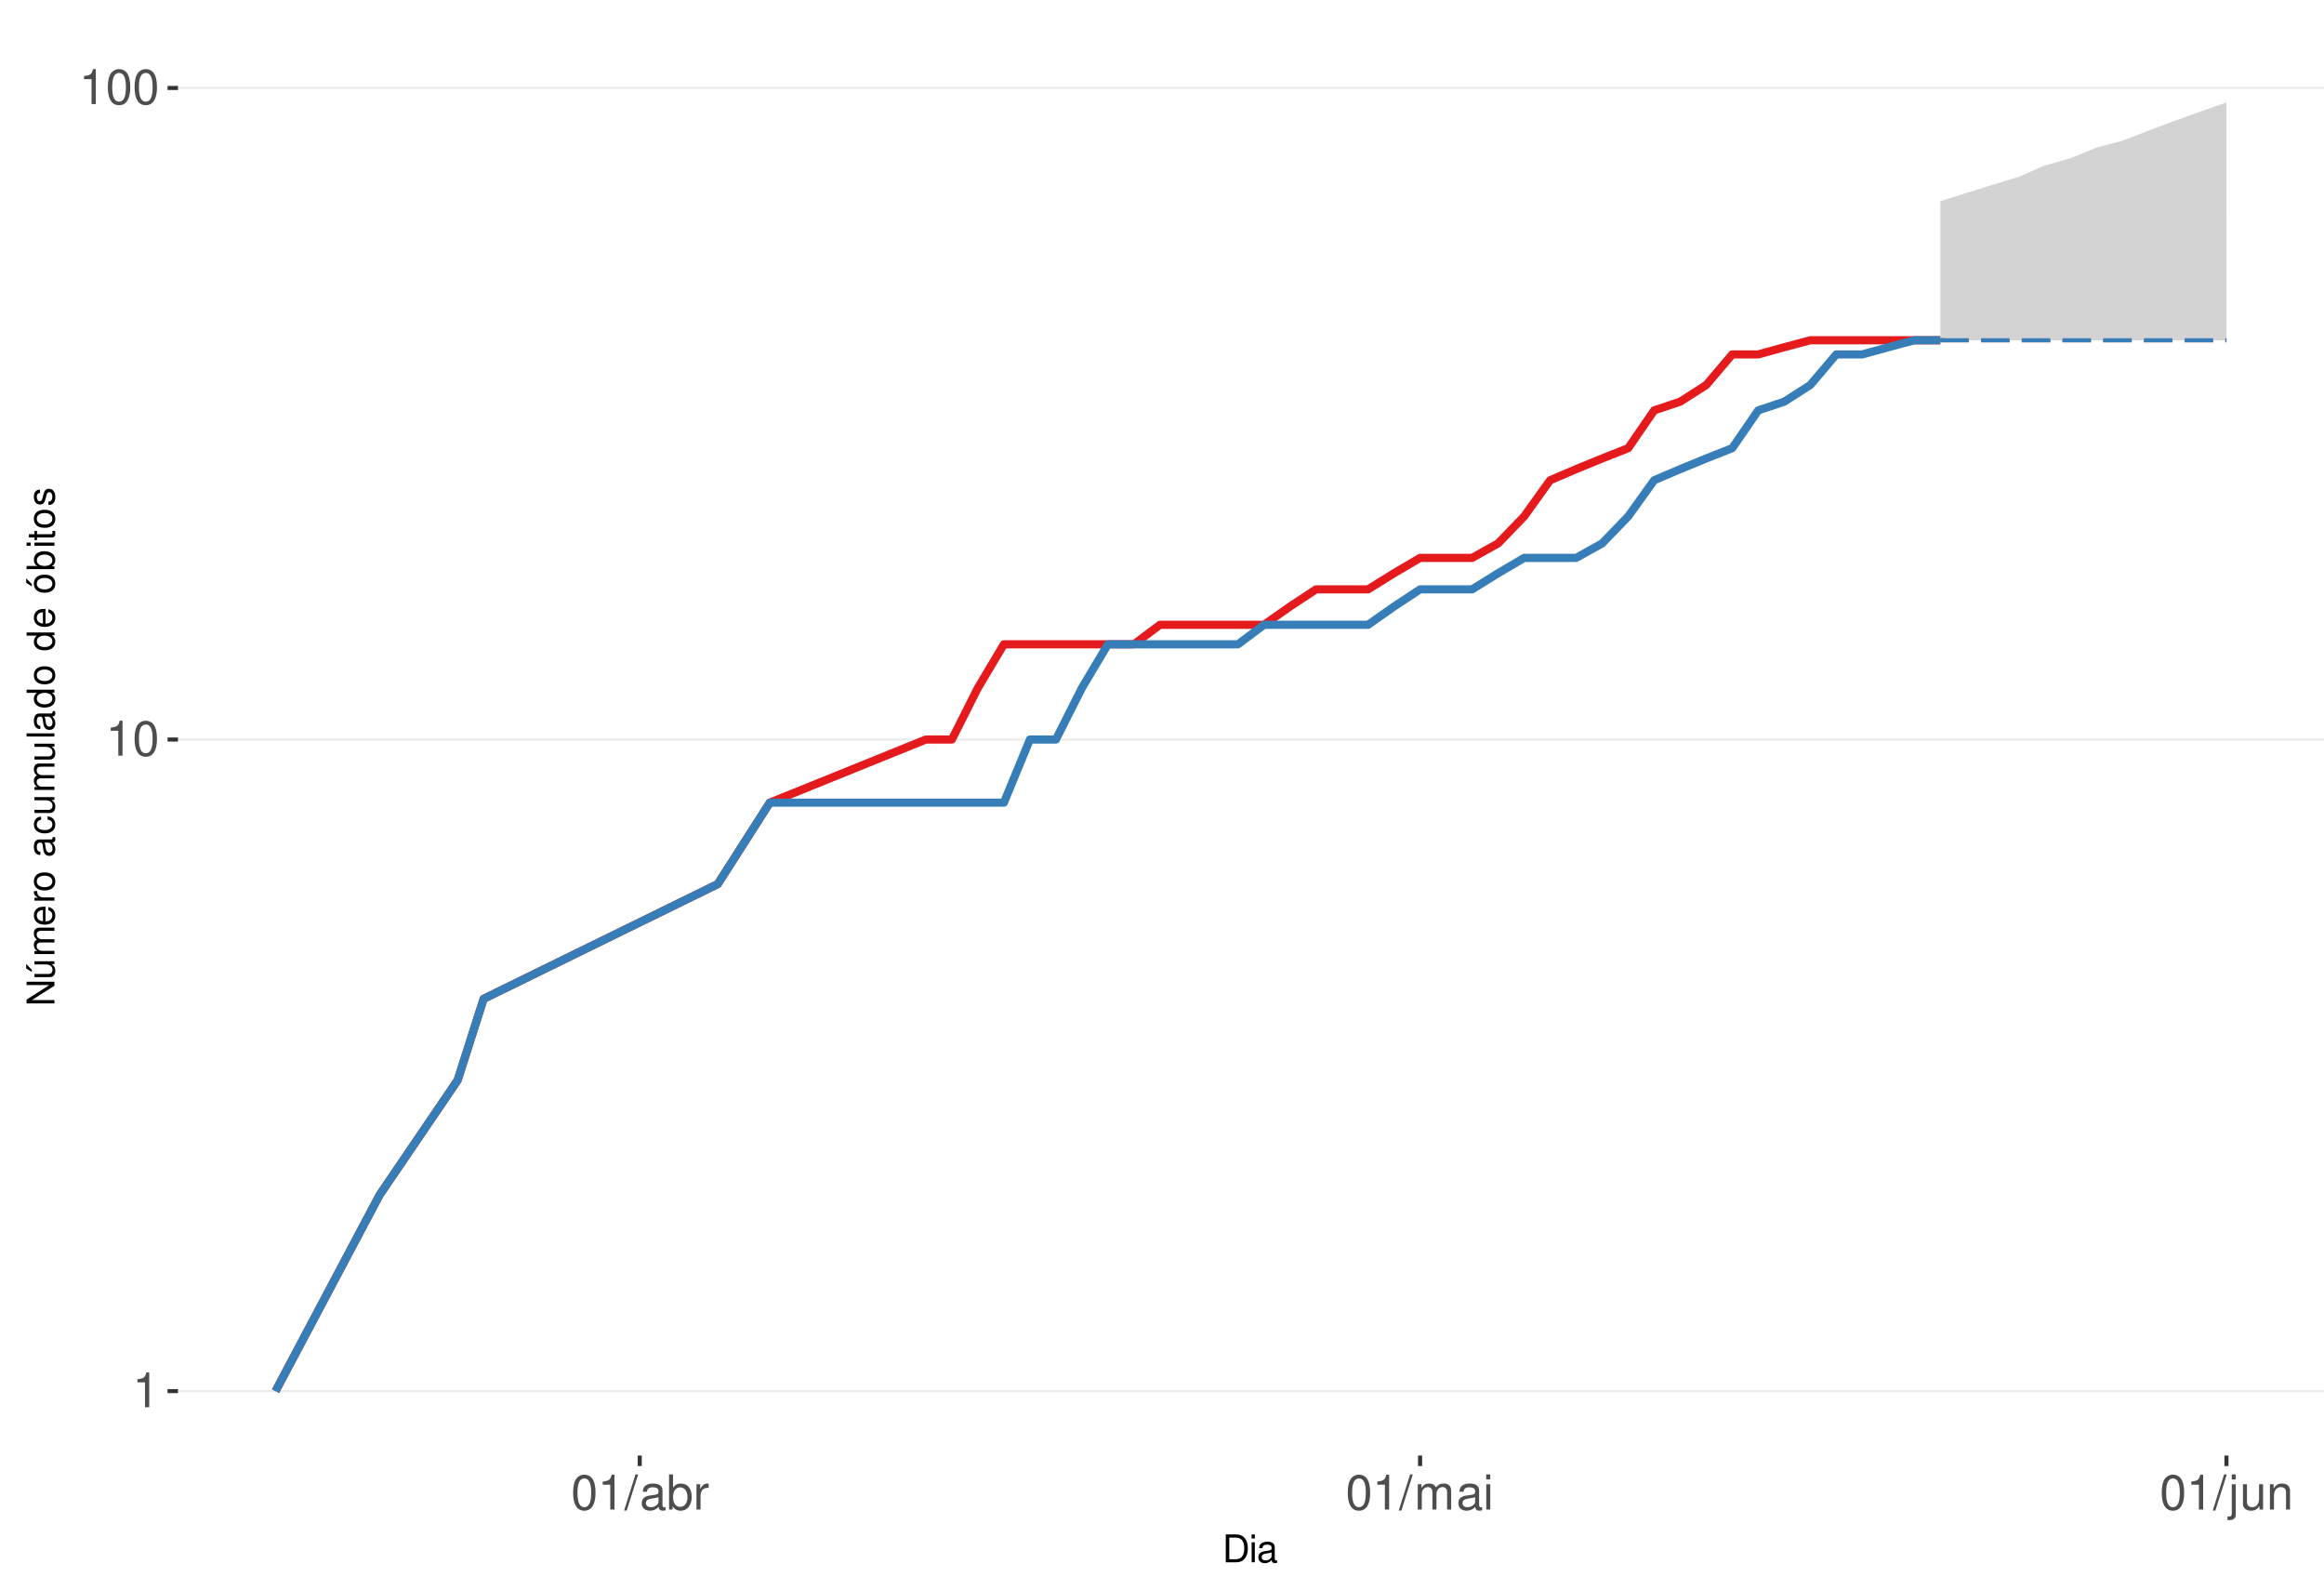
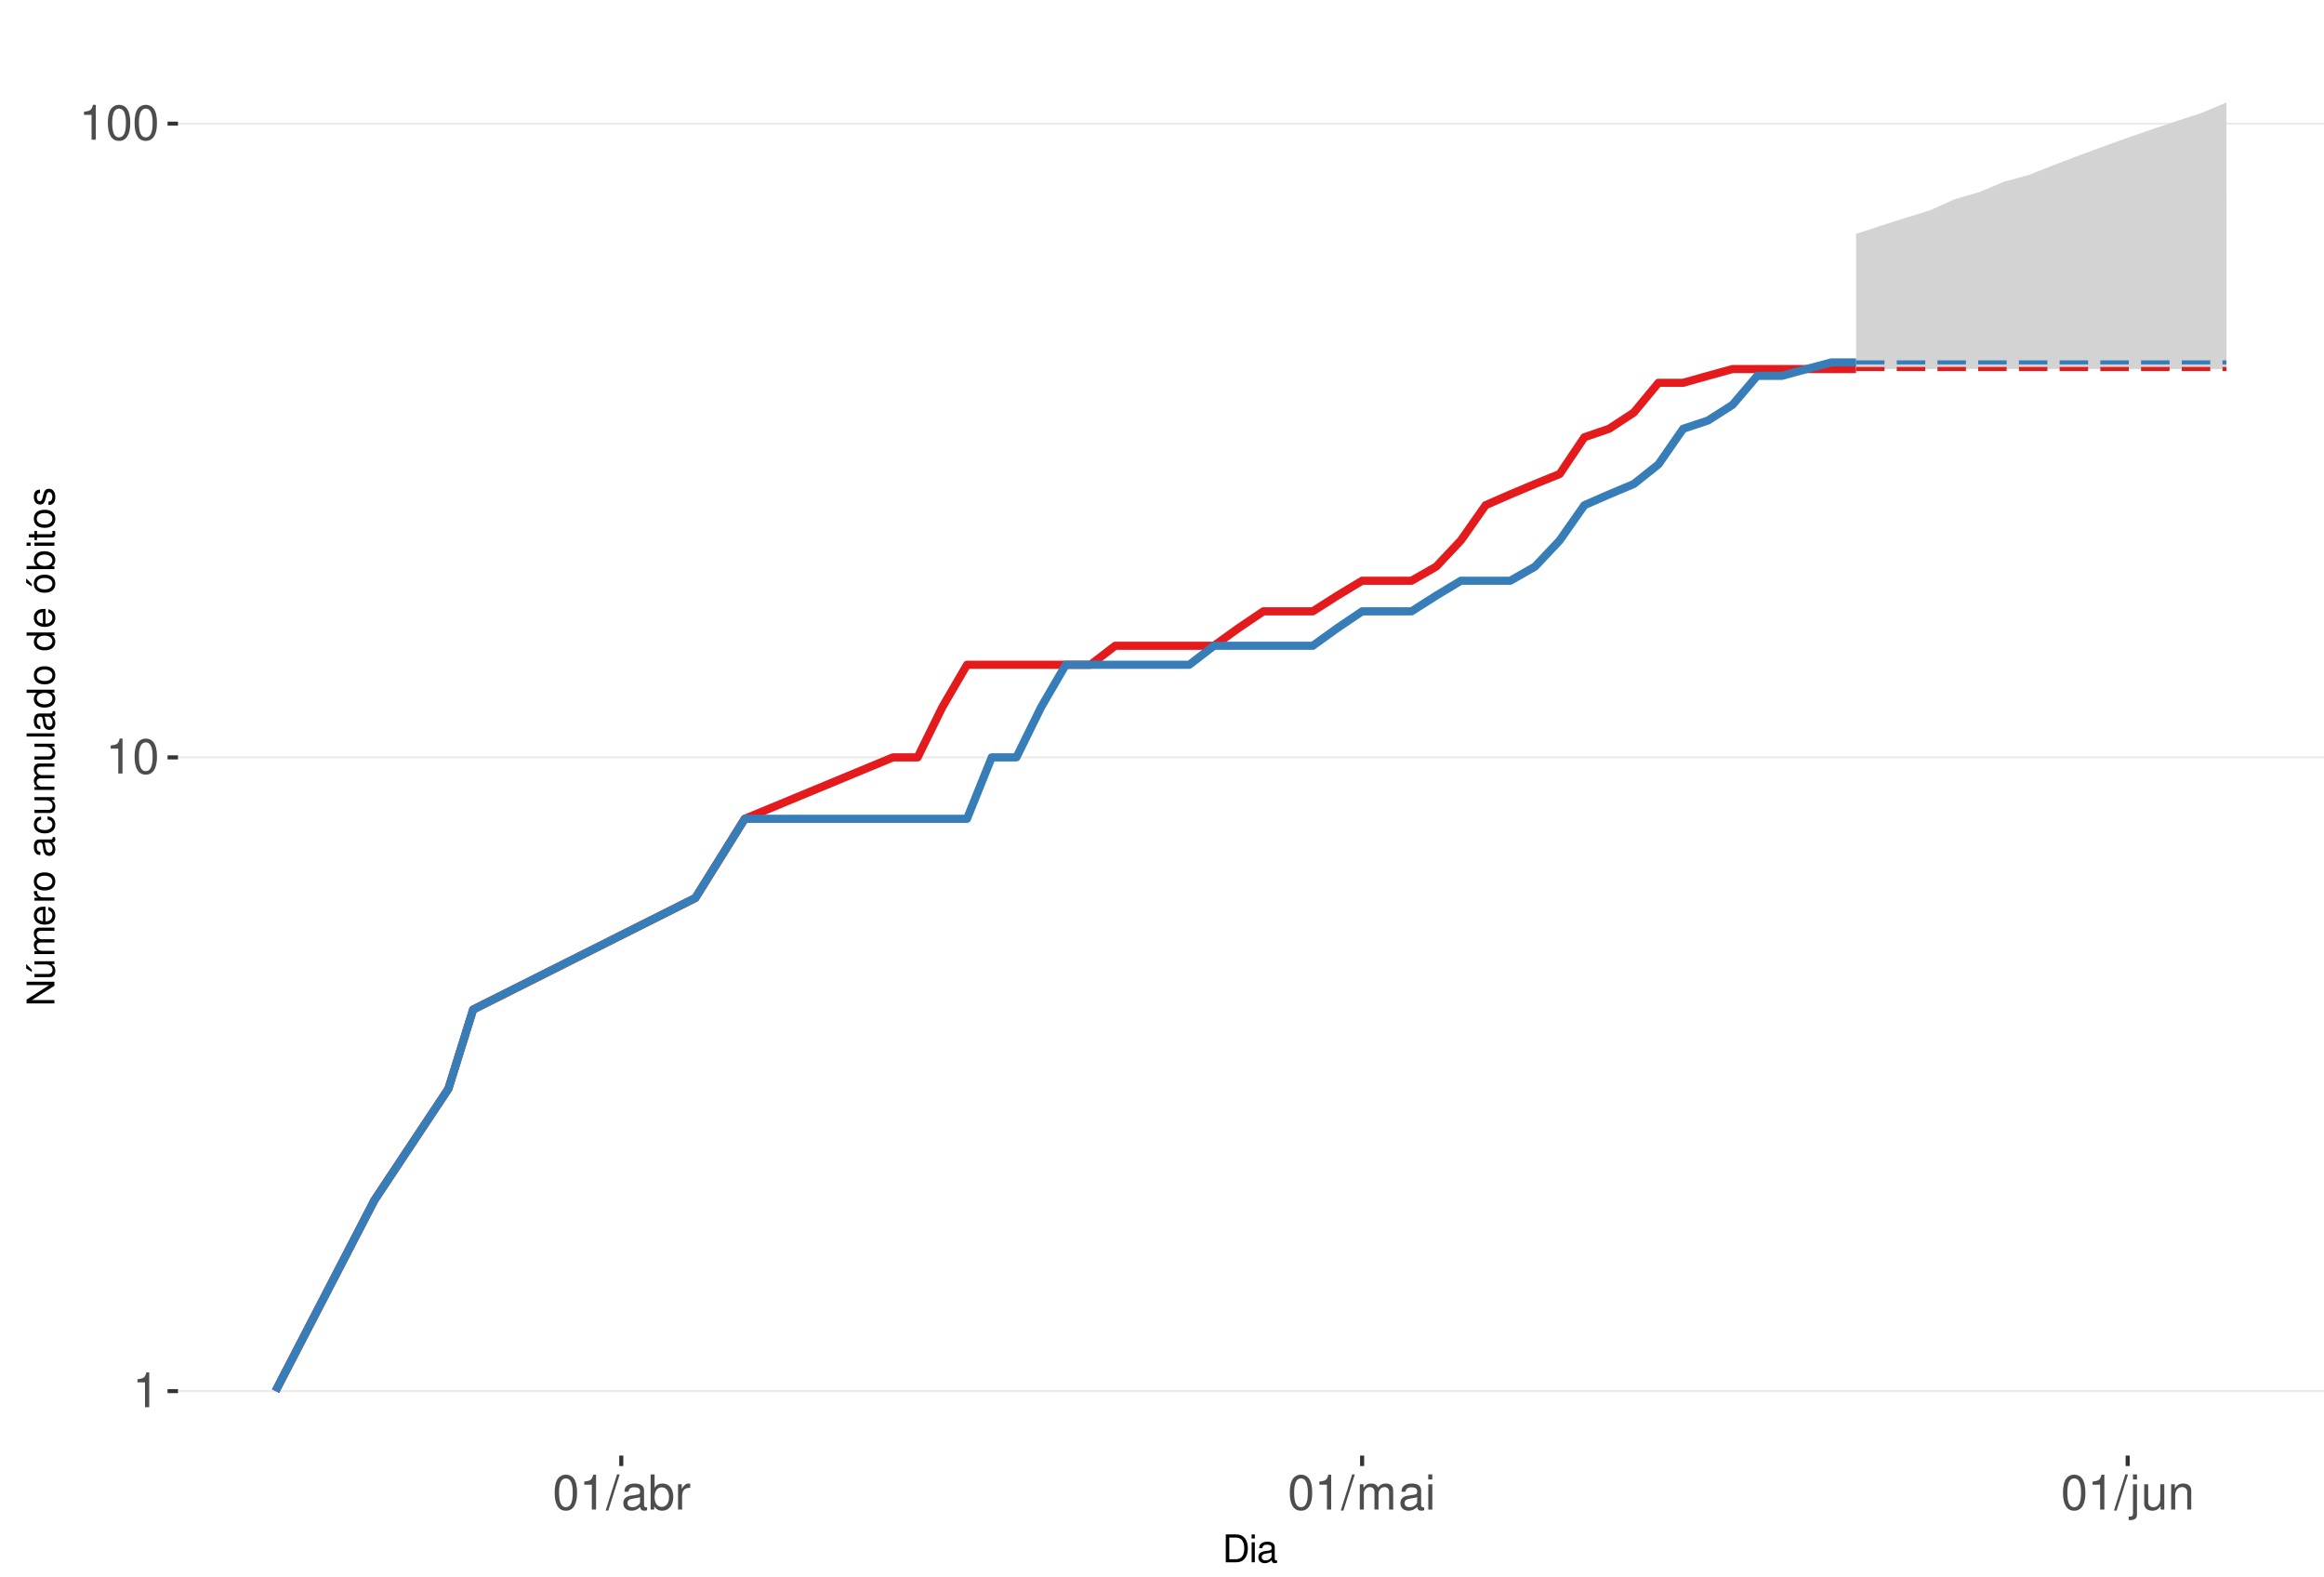
<svg xmlns="http://www.w3.org/2000/svg" xmlns:xlink="http://www.w3.org/1999/xlink" width="609pt" height="413pt" viewBox="0 0 609 413" version="1.1">
  <defs>
    <g>
      <symbol overflow="visible" id="glyph0-0">
        <path style="stroke:none;" d="" />
      </symbol>
      <symbol overflow="visible" id="glyph0-1">
        <path style="stroke:none;" d="M 3.281 -6.516 L 3.281 0 L 4.391 0 L 4.391 -9.156 L 3.656 -9.156 C 3.266 -7.75 3.016 -7.562 1.297 -7.328 L 1.297 -6.516 Z M 3.281 -6.516 " />
      </symbol>
      <symbol overflow="visible" id="glyph0-2">
        <path style="stroke:none;" d="M 3.484 -9.156 C 2.641 -9.156 1.891 -8.766 1.422 -8.156 C 0.828 -7.344 0.547 -6.125 0.547 -4.422 C 0.547 -1.344 1.562 0.297 3.484 0.297 C 5.375 0.297 6.422 -1.344 6.422 -4.359 C 6.422 -6.125 6.141 -7.312 5.547 -8.156 C 5.078 -8.781 4.328 -9.156 3.484 -9.156 Z M 3.484 -8.156 C 4.688 -8.156 5.281 -6.938 5.281 -4.453 C 5.281 -1.844 4.703 -0.625 3.453 -0.625 C 2.281 -0.625 1.688 -1.891 1.688 -4.422 C 1.688 -6.938 2.281 -8.156 3.484 -8.156 Z M 3.484 -8.156 " />
      </symbol>
      <symbol overflow="visible" id="glyph0-3">
        <path style="stroke:none;" d="M 2.891 -9.219 L -0.094 0.25 L 0.594 0.25 L 3.594 -9.219 Z M 2.891 -9.219 " />
      </symbol>
      <symbol overflow="visible" id="glyph0-4">
        <path style="stroke:none;" d="M 6.766 -0.625 C 6.656 -0.594 6.609 -0.594 6.547 -0.594 C 6.172 -0.594 5.969 -0.781 5.969 -1.109 L 5.969 -5.016 C 5.969 -6.188 5.109 -6.828 3.484 -6.828 C 2.5 -6.828 1.734 -6.547 1.281 -6.047 C 0.969 -5.703 0.844 -5.328 0.828 -4.672 L 1.891 -4.672 C 1.969 -5.484 2.453 -5.844 3.438 -5.844 C 4.406 -5.844 4.922 -5.5 4.922 -4.859 L 4.922 -4.578 C 4.906 -4.125 4.688 -3.969 3.828 -3.844 C 2.328 -3.656 2.094 -3.609 1.703 -3.438 C 0.922 -3.109 0.531 -2.531 0.531 -1.672 C 0.531 -0.469 1.359 0.297 2.703 0.297 C 3.547 0.297 4.219 0 4.969 -0.688 C 5.031 0 5.359 0.297 6.047 0.297 C 6.281 0.297 6.422 0.266 6.766 0.172 Z M 4.922 -2.094 C 4.922 -1.734 4.828 -1.516 4.5 -1.234 C 4.078 -0.828 3.562 -0.625 2.938 -0.625 C 2.109 -0.625 1.625 -1.031 1.625 -1.703 C 1.625 -2.391 2.094 -2.75 3.234 -2.906 C 4.359 -3.062 4.562 -3.109 4.922 -3.281 Z M 4.922 -2.094 " />
      </symbol>
      <symbol overflow="visible" id="glyph0-5">
        <path style="stroke:none;" d="M 0.688 -9.219 L 0.688 0 L 1.625 0 L 1.625 -0.844 C 2.141 -0.078 2.812 0.297 3.734 0.297 C 5.484 0.297 6.625 -1.141 6.625 -3.344 C 6.625 -5.5 5.547 -6.828 3.781 -6.828 C 2.875 -6.828 2.234 -6.484 1.734 -5.734 L 1.734 -9.219 Z M 3.578 -5.828 C 4.766 -5.828 5.516 -4.812 5.516 -3.234 C 5.516 -1.719 4.734 -0.703 3.578 -0.703 C 2.453 -0.703 1.734 -1.703 1.734 -3.266 C 1.734 -4.828 2.453 -5.828 3.578 -5.828 Z M 3.578 -5.828 " />
      </symbol>
      <symbol overflow="visible" id="glyph0-6">
        <path style="stroke:none;" d="M 0.875 -6.625 L 0.875 0 L 1.938 0 L 1.938 -3.438 C 1.953 -5.031 2.609 -5.75 4.062 -5.703 L 4.062 -6.781 C 3.891 -6.812 3.781 -6.828 3.656 -6.828 C 2.969 -6.828 2.453 -6.422 1.844 -5.422 L 1.844 -6.625 Z M 0.875 -6.625 " />
      </symbol>
      <symbol overflow="visible" id="glyph0-7">
        <path style="stroke:none;" d="M 0.891 -6.625 L 0.891 0 L 1.953 0 L 1.953 -4.156 C 1.953 -5.125 2.641 -5.891 3.5 -5.891 C 4.297 -5.891 4.734 -5.422 4.734 -4.562 L 4.734 0 L 5.797 0 L 5.797 -4.156 C 5.797 -5.125 6.5 -5.891 7.359 -5.891 C 8.125 -5.891 8.578 -5.406 8.578 -4.562 L 8.578 0 L 9.641 0 L 9.641 -4.969 C 9.641 -6.156 8.953 -6.828 7.719 -6.828 C 6.828 -6.828 6.297 -6.562 5.688 -5.812 C 5.297 -6.516 4.766 -6.828 3.891 -6.828 C 3.016 -6.828 2.422 -6.5 1.859 -5.688 L 1.859 -6.625 Z M 0.891 -6.625 " />
      </symbol>
      <symbol overflow="visible" id="glyph0-8">
        <path style="stroke:none;" d="M 1.891 -6.625 L 0.844 -6.625 L 0.844 0 L 1.891 0 Z M 1.891 -9.219 L 0.828 -9.219 L 0.828 -7.891 L 1.891 -7.891 Z M 1.891 -9.219 " />
      </symbol>
      <symbol overflow="visible" id="glyph0-9">
        <path style="stroke:none;" d="M 0.891 -6.625 L 0.891 0.969 C 0.891 1.625 0.688 1.828 0.031 1.828 C -0.047 1.828 -0.094 1.828 -0.234 1.828 L -0.234 2.719 C -0.094 2.75 -0.031 2.766 0.125 2.766 C 1.312 2.766 1.938 2.297 1.938 1.375 L 1.938 -6.625 Z M 1.938 -9.219 L 0.891 -9.219 L 0.891 -7.891 L 1.938 -7.891 Z M 1.938 -9.219 " />
      </symbol>
      <symbol overflow="visible" id="glyph0-10">
        <path style="stroke:none;" d="M 6.094 0 L 6.094 -6.625 L 5.047 -6.625 L 5.047 -2.875 C 5.047 -1.516 4.344 -0.625 3.234 -0.625 C 2.406 -0.625 1.875 -1.141 1.875 -1.938 L 1.875 -6.625 L 0.828 -6.625 L 0.828 -1.516 C 0.828 -0.422 1.641 0.297 2.938 0.297 C 3.906 0.297 4.531 -0.047 5.156 -0.922 L 5.156 0 Z M 6.094 0 " />
      </symbol>
      <symbol overflow="visible" id="glyph0-11">
        <path style="stroke:none;" d="M 0.891 -6.625 L 0.891 0 L 1.953 0 L 1.953 -3.656 C 1.953 -5.016 2.656 -5.891 3.75 -5.891 C 4.578 -5.891 5.109 -5.391 5.109 -4.594 L 5.109 0 L 6.156 0 L 6.156 -5.016 C 6.156 -6.109 5.344 -6.828 4.062 -6.828 C 3.078 -6.828 2.438 -6.438 1.859 -5.516 L 1.859 -6.625 Z M 0.891 -6.625 " />
      </symbol>
      <symbol overflow="visible" id="glyph1-0">
        <path style="stroke:none;" d="" />
      </symbol>
      <symbol overflow="visible" id="glyph1-1">
        <path style="stroke:none;" d="M 0.891 0 L 3.703 0 C 5.547 0 6.672 -1.375 6.672 -3.656 C 6.672 -5.906 5.547 -7.297 3.703 -7.297 L 0.891 -7.297 Z M 1.812 -0.812 L 1.812 -6.469 L 3.547 -6.469 C 4.984 -6.469 5.734 -5.5 5.734 -3.641 C 5.734 -1.797 4.984 -0.812 3.547 -0.812 Z M 1.812 -0.812 " />
      </symbol>
      <symbol overflow="visible" id="glyph1-2">
        <path style="stroke:none;" d="M 1.5 -5.234 L 0.672 -5.234 L 0.672 0 L 1.5 0 Z M 1.5 -7.297 L 0.656 -7.297 L 0.656 -6.234 L 1.5 -6.234 Z M 1.5 -7.297 " />
      </symbol>
      <symbol overflow="visible" id="glyph1-3">
        <path style="stroke:none;" d="M 5.344 -0.484 C 5.266 -0.469 5.219 -0.469 5.172 -0.469 C 4.875 -0.469 4.719 -0.625 4.719 -0.875 L 4.719 -3.953 C 4.719 -4.891 4.047 -5.391 2.75 -5.391 C 1.984 -5.391 1.375 -5.172 1.016 -4.781 C 0.766 -4.516 0.672 -4.203 0.656 -3.688 L 1.484 -3.688 C 1.562 -4.328 1.938 -4.625 2.719 -4.625 C 3.484 -4.625 3.891 -4.344 3.891 -3.844 L 3.891 -3.625 C 3.875 -3.266 3.703 -3.125 3.016 -3.047 C 1.844 -2.891 1.656 -2.844 1.344 -2.719 C 0.734 -2.453 0.422 -2 0.422 -1.312 C 0.422 -0.375 1.078 0.234 2.141 0.234 C 2.797 0.234 3.328 0 3.922 -0.547 C 3.984 0 4.234 0.234 4.781 0.234 C 4.953 0.234 5.062 0.203 5.344 0.141 Z M 3.891 -1.656 C 3.891 -1.375 3.812 -1.203 3.562 -0.969 C 3.219 -0.656 2.812 -0.5 2.312 -0.5 C 1.672 -0.5 1.297 -0.812 1.297 -1.344 C 1.297 -1.891 1.656 -2.172 2.547 -2.297 C 3.438 -2.422 3.609 -2.453 3.891 -2.594 Z M 3.891 -1.656 " />
      </symbol>
      <symbol overflow="visible" id="glyph2-0">
        <path style="stroke:none;" d="" />
      </symbol>
      <symbol overflow="visible" id="glyph2-1">
        <path style="stroke:none;" d="M -7.297 -6.453 L -7.297 -5.578 L -1.328 -5.578 L -7.297 -1.766 L -7.297 -0.766 L 0 -0.766 L 0 -1.641 L -5.906 -1.641 L 0 -5.406 L 0 -6.453 Z M -7.297 -6.453 " />
      </symbol>
      <symbol overflow="visible" id="glyph2-2">
        <path style="stroke:none;" d="M 0 -4.812 L -5.234 -4.812 L -5.234 -3.984 L -2.266 -3.984 C -1.203 -3.984 -0.5 -3.438 -0.5 -2.562 C -0.5 -1.906 -0.906 -1.484 -1.531 -1.484 L -5.234 -1.484 L -5.234 -0.656 L -1.203 -0.656 C -0.328 -0.656 0.234 -1.297 0.234 -2.312 C 0.234 -3.094 -0.047 -3.578 -0.734 -4.062 L 0 -4.062 Z M -7.406 -2.953 L -5.922 -2 L -5.922 -2.594 L -7.406 -4.094 Z M -7.406 -2.953 " />
      </symbol>
      <symbol overflow="visible" id="glyph2-3">
        <path style="stroke:none;" d="M -5.234 -0.703 L 0 -0.703 L 0 -1.547 L -3.297 -1.547 C -4.047 -1.547 -4.656 -2.094 -4.656 -2.766 C -4.656 -3.391 -4.281 -3.734 -3.609 -3.734 L 0 -3.734 L 0 -4.578 L -3.297 -4.578 C -4.047 -4.578 -4.656 -5.125 -4.656 -5.812 C -4.656 -6.422 -4.266 -6.781 -3.609 -6.781 L 0 -6.781 L 0 -7.625 L -3.938 -7.625 C -4.875 -7.625 -5.391 -7.078 -5.391 -6.094 C -5.391 -5.406 -5.188 -4.984 -4.594 -4.484 C -5.156 -4.188 -5.391 -3.766 -5.391 -3.078 C -5.391 -2.375 -5.125 -1.906 -4.5 -1.469 L -5.234 -1.469 Z M -5.234 -0.703 " />
      </symbol>
      <symbol overflow="visible" id="glyph2-4">
        <path style="stroke:none;" d="M -2.344 -5.125 C -3.141 -5.125 -3.625 -5.062 -4.016 -4.922 C -4.875 -4.578 -5.391 -3.781 -5.391 -2.797 C -5.391 -1.344 -4.281 -0.406 -2.547 -0.406 C -0.812 -0.406 0.234 -1.297 0.234 -2.781 C 0.234 -3.984 -0.453 -4.812 -1.594 -5.016 L -1.594 -4.188 C -0.906 -3.953 -0.547 -3.484 -0.547 -2.812 C -0.547 -2.281 -0.781 -1.828 -1.219 -1.547 C -1.516 -1.344 -1.812 -1.281 -2.344 -1.266 Z M -3.016 -1.297 C -3.984 -1.359 -4.625 -1.953 -4.625 -2.797 C -4.625 -3.641 -3.953 -4.234 -3.016 -4.234 Z M -3.016 -1.297 " />
      </symbol>
      <symbol overflow="visible" id="glyph2-5">
        <path style="stroke:none;" d="M -5.234 -0.688 L 0 -0.688 L 0 -1.531 L -2.719 -1.531 C -3.984 -1.547 -4.547 -2.062 -4.516 -3.203 L -5.359 -3.203 C -5.375 -3.062 -5.391 -2.984 -5.391 -2.891 C -5.391 -2.344 -5.062 -1.938 -4.297 -1.453 L -5.234 -1.453 Z M -5.234 -0.688 " />
      </symbol>
      <symbol overflow="visible" id="glyph2-6">
        <path style="stroke:none;" d="M -5.391 -2.719 C -5.391 -1.234 -4.344 -0.359 -2.578 -0.359 C -0.812 -0.359 0.234 -1.234 0.234 -2.734 C 0.234 -4.203 -0.812 -5.094 -2.547 -5.094 C -4.359 -5.094 -5.391 -4.234 -5.391 -2.719 Z M -4.625 -2.734 C -4.625 -3.672 -3.844 -4.234 -2.547 -4.234 C -1.312 -4.234 -0.547 -3.656 -0.547 -2.734 C -0.547 -1.797 -1.312 -1.234 -2.578 -1.234 C -3.844 -1.234 -4.625 -1.797 -4.625 -2.734 Z M -4.625 -2.734 " />
      </symbol>
      <symbol overflow="visible" id="glyph2-7">
        <path style="stroke:none;" d="" />
      </symbol>
      <symbol overflow="visible" id="glyph2-8">
        <path style="stroke:none;" d="M -0.484 -5.344 C -0.469 -5.266 -0.469 -5.219 -0.469 -5.172 C -0.469 -4.875 -0.625 -4.719 -0.875 -4.719 L -3.953 -4.719 C -4.891 -4.719 -5.391 -4.047 -5.391 -2.75 C -5.391 -1.984 -5.172 -1.375 -4.781 -1.016 C -4.516 -0.766 -4.203 -0.672 -3.688 -0.656 L -3.688 -1.484 C -4.328 -1.562 -4.625 -1.938 -4.625 -2.719 C -4.625 -3.484 -4.344 -3.891 -3.844 -3.891 L -3.625 -3.891 C -3.266 -3.875 -3.125 -3.703 -3.047 -3.016 C -2.891 -1.844 -2.844 -1.656 -2.719 -1.344 C -2.453 -0.734 -2 -0.422 -1.312 -0.422 C -0.375 -0.422 0.234 -1.078 0.234 -2.141 C 0.234 -2.797 0 -3.328 -0.547 -3.922 C 0 -3.984 0.234 -4.234 0.234 -4.781 C 0.234 -4.953 0.203 -5.062 0.141 -5.344 Z M -1.656 -3.891 C -1.375 -3.891 -1.203 -3.812 -0.969 -3.562 C -0.656 -3.219 -0.5 -2.812 -0.5 -2.312 C -0.5 -1.672 -0.812 -1.297 -1.344 -1.297 C -1.891 -1.297 -2.172 -1.656 -2.297 -2.547 C -2.422 -3.438 -2.453 -3.609 -2.594 -3.891 Z M -1.656 -3.891 " />
      </symbol>
      <symbol overflow="visible" id="glyph2-9">
        <path style="stroke:none;" d="M -3.484 -4.703 C -3.984 -4.672 -4.312 -4.562 -4.609 -4.359 C -5.094 -4 -5.391 -3.375 -5.391 -2.641 C -5.391 -1.219 -4.266 -0.312 -2.531 -0.312 C -0.844 -0.312 0.234 -1.203 0.234 -2.625 C 0.234 -3.875 -0.516 -4.672 -1.797 -4.766 L -1.797 -3.938 C -0.953 -3.797 -0.547 -3.359 -0.547 -2.656 C -0.547 -1.734 -1.297 -1.188 -2.531 -1.188 C -3.844 -1.188 -4.625 -1.719 -4.625 -2.625 C -4.625 -3.328 -4.203 -3.766 -3.484 -3.875 Z M -3.484 -4.703 " />
      </symbol>
      <symbol overflow="visible" id="glyph2-10">
        <path style="stroke:none;" d="M 0 -4.812 L -5.234 -4.812 L -5.234 -3.984 L -2.266 -3.984 C -1.203 -3.984 -0.5 -3.438 -0.5 -2.562 C -0.5 -1.906 -0.906 -1.484 -1.531 -1.484 L -5.234 -1.484 L -5.234 -0.656 L -1.203 -0.656 C -0.328 -0.656 0.234 -1.297 0.234 -2.312 C 0.234 -3.094 -0.047 -3.578 -0.734 -4.062 L 0 -4.062 Z M 0 -4.812 " />
      </symbol>
      <symbol overflow="visible" id="glyph2-11">
        <path style="stroke:none;" d="M -7.297 -1.516 L -7.297 -0.688 L 0 -0.688 L 0 -1.516 Z M -7.297 -1.516 " />
      </symbol>
      <symbol overflow="visible" id="glyph2-12">
        <path style="stroke:none;" d="M -7.297 -4.953 L -7.297 -4.125 L -4.578 -4.125 C -5.109 -3.766 -5.391 -3.203 -5.391 -2.516 C -5.391 -1.156 -4.297 -0.266 -2.625 -0.266 C -0.859 -0.266 0.234 -1.125 0.234 -2.547 C 0.234 -3.266 -0.047 -3.766 -0.688 -4.203 L 0 -4.203 L 0 -4.953 Z M -4.609 -2.656 C -4.609 -3.547 -3.812 -4.125 -2.562 -4.125 C -1.344 -4.125 -0.547 -3.547 -0.547 -2.656 C -0.547 -1.734 -1.359 -1.125 -2.578 -1.125 C -3.797 -1.125 -4.609 -1.734 -4.609 -2.656 Z M -4.609 -2.656 " />
      </symbol>
      <symbol overflow="visible" id="glyph2-13">
        <path style="stroke:none;" d="M -5.391 -2.719 C -5.391 -1.234 -4.344 -0.359 -2.578 -0.359 C -0.812 -0.359 0.234 -1.234 0.234 -2.734 C 0.234 -4.203 -0.812 -5.094 -2.547 -5.094 C -4.359 -5.094 -5.391 -4.234 -5.391 -2.719 Z M -4.625 -2.734 C -4.625 -3.672 -3.844 -4.234 -2.547 -4.234 C -1.312 -4.234 -0.547 -3.656 -0.547 -2.734 C -0.547 -1.797 -1.312 -1.234 -2.578 -1.234 C -3.844 -1.234 -4.625 -1.797 -4.625 -2.734 Z M -7.406 -2.984 L -5.922 -2.016 L -5.922 -2.625 L -7.406 -4.109 Z M -7.406 -2.984 " />
      </symbol>
      <symbol overflow="visible" id="glyph2-14">
        <path style="stroke:none;" d="M -7.297 -0.547 L 0 -0.547 L 0 -1.297 L -0.672 -1.297 C -0.062 -1.688 0.234 -2.219 0.234 -2.953 C 0.234 -4.328 -0.906 -5.234 -2.641 -5.234 C -4.344 -5.234 -5.391 -4.375 -5.391 -2.984 C -5.391 -2.266 -5.125 -1.766 -4.531 -1.375 L -7.297 -1.375 Z M -4.609 -2.828 C -4.609 -3.766 -3.797 -4.359 -2.547 -4.359 C -1.359 -4.359 -0.547 -3.734 -0.547 -2.828 C -0.547 -1.938 -1.344 -1.375 -2.578 -1.375 C -3.812 -1.375 -4.609 -1.938 -4.609 -2.828 Z M -4.609 -2.828 " />
      </symbol>
      <symbol overflow="visible" id="glyph2-15">
        <path style="stroke:none;" d="M -5.234 -1.5 L -5.234 -0.672 L 0 -0.672 L 0 -1.5 Z M -7.297 -1.5 L -7.297 -0.656 L -6.234 -0.656 L -6.234 -1.5 Z M -7.297 -1.5 " />
      </symbol>
      <symbol overflow="visible" id="glyph2-16">
        <path style="stroke:none;" d="M -5.234 -2.547 L -5.234 -1.688 L -6.688 -1.688 L -6.688 -0.844 L -5.234 -0.844 L -5.234 -0.141 L -4.562 -0.141 L -4.562 -0.844 L -0.594 -0.844 C -0.062 -0.844 0.234 -1.203 0.234 -1.859 C 0.234 -2.078 0.203 -2.266 0.156 -2.547 L -0.547 -2.547 C -0.516 -2.422 -0.5 -2.312 -0.5 -2.141 C -0.5 -1.781 -0.594 -1.688 -0.969 -1.688 L -4.562 -1.688 L -4.562 -2.547 Z M -5.234 -2.547 " />
      </symbol>
      <symbol overflow="visible" id="glyph2-17">
        <path style="stroke:none;" d="M -3.781 -4.375 C -4.812 -4.375 -5.391 -3.688 -5.391 -2.484 C -5.391 -1.266 -4.766 -0.469 -3.797 -0.469 C -2.969 -0.469 -2.578 -0.891 -2.281 -2.125 L -2.094 -2.906 C -1.953 -3.484 -1.734 -3.719 -1.375 -3.719 C -0.875 -3.719 -0.547 -3.234 -0.547 -2.5 C -0.547 -2.047 -0.672 -1.672 -0.891 -1.453 C -1.047 -1.328 -1.188 -1.266 -1.562 -1.219 L -1.562 -0.344 C -0.344 -0.375 0.234 -1.062 0.234 -2.438 C 0.234 -3.75 -0.422 -4.594 -1.438 -4.594 C -2.203 -4.594 -2.641 -4.156 -2.891 -3.109 L -3.078 -2.312 C -3.234 -1.625 -3.453 -1.344 -3.828 -1.344 C -4.312 -1.344 -4.625 -1.766 -4.625 -2.453 C -4.625 -3.125 -4.328 -3.484 -3.781 -3.5 Z M -3.781 -4.375 " />
      </symbol>
    </g>
    <clipPath id="clip1">
      <path d="M 46.645 9.961 L 609 9.961 L 609 381.328 L 46.645 381.328 Z M 46.645 9.961 " />
    </clipPath>
    <clipPath id="clip2">
      <path d="M 46.645 364 L 609 364 L 609 365 L 46.645 365 Z M 46.645 364 " />
    </clipPath>
    <clipPath id="clip3">
-       <path d="M 46.645 193 L 609 193 L 609 195 L 46.645 195 Z M 46.645 193 " />
+       <path d="M 46.645 198 L 609 198 L 609 199 L 46.645 199 Z M 46.645 198 " />
    </clipPath>
    <clipPath id="clip4">
-       <path d="M 46.645 22 L 609 22 L 609 24 L 46.645 24 Z M 46.645 22 " />
+       <path d="M 46.645 32 L 609 32 L 609 33 L 46.645 33 Z M 46.645 32 " />
    </clipPath>
  </defs>
  <g id="surface245">
    <rect x="0" y="0" width="609" height="413" style="fill:rgb(100%,100%,100%);fill-opacity:1;stroke:none;" />
    <rect x="0" y="0" width="609" height="413" style="fill:rgb(100%,100%,100%);fill-opacity:1;stroke:none;" />
    <path style="fill:none;stroke-width:1.067;stroke-linecap:round;stroke-linejoin:round;stroke:rgb(100%,100%,100%);stroke-opacity:1;stroke-miterlimit:10;" d="M 0 413 L 609 413 L 609 0 L 0 0 Z M 0 413 " />
    <g clip-path="url(#clip1)" clip-rule="nonzero">
      <path style=" stroke:none;fill-rule:nonzero;fill:rgb(100%,100%,100%);fill-opacity:1;" d="M 46.645 381.328 L 609 381.328 L 609 9.961 L 46.645 9.961 Z M 46.645 381.328 " />
    </g>
    <g clip-path="url(#clip2)" clip-rule="nonzero">
      <path style="fill:none;stroke-width:0.533;stroke-linecap:butt;stroke-linejoin:round;stroke:rgb(92.157%,92.157%,92.157%);stroke-opacity:1;stroke-miterlimit:10;" d="M 46.645 364.449 L 609 364.449 " />
    </g>
    <g clip-path="url(#clip3)" clip-rule="nonzero">
-       <path style="fill:none;stroke-width:0.533;stroke-linecap:butt;stroke-linejoin:round;stroke:rgb(92.157%,92.157%,92.157%);stroke-opacity:1;stroke-miterlimit:10;" d="M 46.645 193.746 L 609 193.746 " />
+       <path style="fill:none;stroke-width:0.533;stroke-linecap:butt;stroke-linejoin:round;stroke:rgb(92.157%,92.157%,92.157%);stroke-opacity:1;stroke-miterlimit:10;" d="M 46.645 198.422 L 609 198.422 " />
    </g>
    <g clip-path="url(#clip4)" clip-rule="nonzero">
-       <path style="fill:none;stroke-width:0.533;stroke-linecap:butt;stroke-linejoin:round;stroke:rgb(92.157%,92.157%,92.157%);stroke-opacity:1;stroke-miterlimit:10;" d="M 46.645 23.039 L 609 23.039 " />
-     </g>
-     <path style="fill:none;stroke-width:2.134;stroke-linecap:butt;stroke-linejoin:round;stroke:rgb(89.412%,10.196%,10.98%);stroke-opacity:1;stroke-miterlimit:10;" d="M 72.207 364.449 L 99.473 313.062 L 119.922 283 L 126.738 261.676 L 188.086 231.613 L 201.719 210.289 L 242.617 193.746 L 249.434 193.746 L 256.25 180.227 L 263.066 168.801 L 297.148 168.801 L 303.965 163.684 L 331.23 163.684 L 338.047 158.898 L 344.863 154.406 L 358.496 154.406 L 365.312 150.168 L 372.129 146.16 L 385.762 146.16 L 392.578 142.355 L 399.395 135.293 L 406.211 125.812 L 413.027 122.906 L 419.844 120.109 L 426.66 117.414 L 433.477 107.512 L 440.293 105.23 L 447.109 100.871 L 453.926 92.848 L 460.742 92.848 L 467.559 90.969 L 474.375 89.141 L 508.457 89.141 " />
-     <path style=" stroke:none;fill-rule:nonzero;fill:rgb(82.745%,82.745%,82.745%);fill-opacity:1;" d="M 508.457 52.73 L 515.273 50.551 L 522.09 48.43 L 528.906 46.371 L 535.723 43.387 L 542.539 41.461 L 549.355 38.664 L 556.172 36.855 L 562.988 34.223 L 569.805 31.68 L 576.621 29.223 L 583.438 26.844 L 583.438 89.141 L 508.457 89.141 Z M 508.457 52.73 " />
-     <path style="fill:none;stroke-width:1.067;stroke-linecap:butt;stroke-linejoin:round;stroke:rgb(89.412%,10.196%,10.98%);stroke-opacity:1;stroke-dasharray:7.469,3.201;stroke-miterlimit:10;" d="M 508.457 89.141 L 583.438 89.141 " />
-     <path style="fill:none;stroke-width:2.134;stroke-linecap:butt;stroke-linejoin:round;stroke:rgb(21.569%,49.412%,72.157%);stroke-opacity:1;stroke-miterlimit:10;" d="M 72.207 364.449 L 99.473 313.062 L 119.922 283 L 126.738 261.676 L 188.086 231.613 L 201.719 210.289 L 263.066 210.289 L 269.883 193.746 L 276.699 193.746 L 283.516 180.227 L 290.332 168.801 L 324.414 168.801 L 331.23 163.684 L 358.496 163.684 L 365.312 158.898 L 372.129 154.406 L 385.762 154.406 L 392.578 150.168 L 399.395 146.16 L 413.027 146.16 L 419.844 142.355 L 426.66 135.293 L 433.477 125.812 L 440.293 122.906 L 447.109 120.109 L 453.926 117.414 L 460.742 107.512 L 467.559 105.23 L 474.375 100.871 L 481.191 92.848 L 488.008 92.848 L 494.824 90.969 L 501.641 89.141 L 508.457 89.141 " />
-     <path style=" stroke:none;fill-rule:nonzero;fill:rgb(82.745%,82.745%,82.745%);fill-opacity:1;" d="M 508.457 89.141 L 515.273 85.609 L 522.09 80.609 L 528.906 77.453 L 535.723 74.426 L 542.539 71.52 L 549.355 67.363 L 556.172 64.715 L 562.988 62.156 L 569.805 59.684 L 576.621 58.48 L 583.438 57.293 L 583.438 89.141 Z M 508.457 89.141 " />
-     <path style="fill:none;stroke-width:1.067;stroke-linecap:butt;stroke-linejoin:round;stroke:rgb(21.569%,49.412%,72.157%);stroke-opacity:1;stroke-dasharray:7.469,3.201;stroke-miterlimit:10;" d="M 508.457 89.141 L 583.438 89.141 " />
+       <path style="fill:none;stroke-width:0.533;stroke-linecap:butt;stroke-linejoin:round;stroke:rgb(92.157%,92.157%,92.157%);stroke-opacity:1;stroke-miterlimit:10;" d="M 46.645 32.391 L 609 32.391 " />
+     </g>
+     <path style="fill:none;stroke-width:2.134;stroke-linecap:butt;stroke-linejoin:round;stroke:rgb(89.412%,10.196%,10.98%);stroke-opacity:1;stroke-miterlimit:10;" d="M 72.207 364.449 L 98.094 314.469 L 117.504 285.234 L 123.977 264.488 L 182.219 235.254 L 195.16 214.512 L 233.988 198.422 L 240.461 198.422 L 246.93 185.273 L 253.402 174.16 L 285.758 174.16 L 292.23 169.184 L 318.117 169.184 L 324.586 164.531 L 331.059 160.16 L 344 160.16 L 350.473 156.039 L 356.941 152.141 L 369.887 152.141 L 376.355 148.441 L 382.828 141.57 L 389.301 132.352 L 395.77 129.523 L 402.242 126.801 L 408.715 124.18 L 415.184 114.551 L 421.656 112.332 L 428.129 108.09 L 434.598 100.285 L 441.07 100.285 L 447.543 98.461 L 454.012 96.68 L 486.367 96.68 " />
+     <path style=" stroke:none;fill-rule:nonzero;fill:rgb(82.745%,82.745%,82.745%);fill-opacity:1;" d="M 486.367 61.27 L 492.84 59.148 L 499.312 57.086 L 505.781 55.086 L 512.254 52.18 L 518.727 50.309 L 525.195 47.586 L 531.668 45.828 L 538.141 43.266 L 544.609 40.793 L 551.082 38.406 L 557.555 36.09 L 564.023 33.848 L 570.496 31.676 L 576.969 29.562 L 583.438 26.844 L 583.438 96.68 L 486.367 96.68 Z M 486.367 61.27 " />
+     <path style="fill:none;stroke-width:1.067;stroke-linecap:butt;stroke-linejoin:round;stroke:rgb(89.412%,10.196%,10.98%);stroke-opacity:1;stroke-dasharray:7.469,3.201;stroke-miterlimit:10;" d="M 486.367 96.68 L 583.438 96.68 " />
+     <path style="fill:none;stroke-width:2.134;stroke-linecap:butt;stroke-linejoin:round;stroke:rgb(21.569%,49.412%,72.157%);stroke-opacity:1;stroke-miterlimit:10;" d="M 72.207 364.449 L 98.094 314.469 L 117.504 285.234 L 123.977 264.488 L 182.219 235.254 L 195.16 214.512 L 253.402 214.512 L 259.875 198.422 L 266.344 198.422 L 272.816 185.273 L 279.289 174.16 L 311.645 174.16 L 318.117 169.184 L 344 169.184 L 350.473 164.531 L 356.941 160.16 L 369.887 160.16 L 376.355 156.039 L 382.828 152.141 L 395.77 152.141 L 402.242 148.441 L 408.715 141.57 L 415.184 132.352 L 421.656 129.523 L 428.129 126.801 L 434.598 121.648 L 441.07 112.332 L 447.543 110.18 L 454.012 106.059 L 460.484 98.461 L 466.957 98.461 L 473.426 96.68 L 479.898 94.945 L 486.367 94.945 " />
+     <path style=" stroke:none;fill-rule:nonzero;fill:rgb(82.745%,82.745%,82.745%);fill-opacity:1;" d="M 486.367 94.945 L 492.84 89.969 L 499.312 86.832 L 505.781 82.371 L 512.254 78.172 L 518.727 75.5 L 525.195 71.668 L 531.668 69.227 L 538.141 65.707 L 544.609 62.352 L 551.082 60.199 L 557.555 57.086 L 564.023 55.086 L 570.496 53.137 L 576.969 51.238 L 583.438 51.238 L 583.438 94.945 Z M 486.367 94.945 " />
+     <path style="fill:none;stroke-width:1.067;stroke-linecap:butt;stroke-linejoin:round;stroke:rgb(21.569%,49.412%,72.157%);stroke-opacity:1;stroke-dasharray:7.469,3.201;stroke-miterlimit:10;" d="M 486.367 94.945 L 583.438 94.945 " />
    <g style="fill:rgb(30.196%,30.196%,30.196%);fill-opacity:1;">
      <use xlink:href="#glyph0-1" x="34.715" y="368.671" />
    </g>
    <g style="fill:rgb(30.196%,30.196%,30.196%);fill-opacity:1;">
-       <use xlink:href="#glyph0-1" x="27.715" y="197.968" />
-       <use xlink:href="#glyph0-2" x="34.715" y="197.968" />
-     </g>
-     <g style="fill:rgb(30.196%,30.196%,30.196%);fill-opacity:1;">
-       <use xlink:href="#glyph0-1" x="20.715" y="27.261" />
-       <use xlink:href="#glyph0-2" x="27.715" y="27.261" />
-       <use xlink:href="#glyph0-2" x="34.715" y="27.261" />
+       <use xlink:href="#glyph0-1" x="27.715" y="202.644" />
+       <use xlink:href="#glyph0-2" x="34.715" y="202.644" />
+     </g>
+     <g style="fill:rgb(30.196%,30.196%,30.196%);fill-opacity:1;">
+       <use xlink:href="#glyph0-1" x="20.715" y="36.612" />
+       <use xlink:href="#glyph0-2" x="27.715" y="36.612" />
+       <use xlink:href="#glyph0-2" x="34.715" y="36.612" />
    </g>
    <path style="fill:none;stroke-width:1.067;stroke-linecap:butt;stroke-linejoin:round;stroke:rgb(20%,20%,20%);stroke-opacity:1;stroke-miterlimit:10;" d="M 43.906 364.449 L 46.645 364.449 " />
-     <path style="fill:none;stroke-width:1.067;stroke-linecap:butt;stroke-linejoin:round;stroke:rgb(20%,20%,20%);stroke-opacity:1;stroke-miterlimit:10;" d="M 43.906 193.746 L 46.645 193.746 " />
-     <path style="fill:none;stroke-width:1.067;stroke-linecap:butt;stroke-linejoin:round;stroke:rgb(20%,20%,20%);stroke-opacity:1;stroke-miterlimit:10;" d="M 43.906 23.039 L 46.645 23.039 " />
-     <path style="fill:none;stroke-width:1.067;stroke-linecap:butt;stroke-linejoin:round;stroke:rgb(20%,20%,20%);stroke-opacity:1;stroke-miterlimit:10;" d="M 167.637 384.07 L 167.637 381.328 " />
-     <path style="fill:none;stroke-width:1.067;stroke-linecap:butt;stroke-linejoin:round;stroke:rgb(20%,20%,20%);stroke-opacity:1;stroke-miterlimit:10;" d="M 372.129 384.07 L 372.129 381.328 " />
-     <path style="fill:none;stroke-width:1.067;stroke-linecap:butt;stroke-linejoin:round;stroke:rgb(20%,20%,20%);stroke-opacity:1;stroke-miterlimit:10;" d="M 583.438 384.07 L 583.438 381.328 " />
-     <g style="fill:rgb(30.196%,30.196%,30.196%);fill-opacity:1;">
-       <use xlink:href="#glyph0-2" x="149.637" y="395.483" />
-       <use xlink:href="#glyph0-1" x="156.637" y="395.483" />
-       <use xlink:href="#glyph0-3" x="163.637" y="395.483" />
-       <use xlink:href="#glyph0-4" x="167.637" y="395.483" />
-       <use xlink:href="#glyph0-5" x="174.637" y="395.483" />
-       <use xlink:href="#glyph0-6" x="181.637" y="395.483" />
-     </g>
-     <g style="fill:rgb(30.196%,30.196%,30.196%);fill-opacity:1;">
-       <use xlink:href="#glyph0-2" x="352.629" y="395.483" />
-       <use xlink:href="#glyph0-1" x="359.629" y="395.483" />
-       <use xlink:href="#glyph0-3" x="366.629" y="395.483" />
-       <use xlink:href="#glyph0-7" x="370.629" y="395.483" />
-       <use xlink:href="#glyph0-4" x="381.629" y="395.483" />
-       <use xlink:href="#glyph0-8" x="388.629" y="395.483" />
-     </g>
-     <g style="fill:rgb(30.196%,30.196%,30.196%);fill-opacity:1;">
-       <use xlink:href="#glyph0-2" x="565.938" y="395.483" />
-       <use xlink:href="#glyph0-1" x="572.938" y="395.483" />
-       <use xlink:href="#glyph0-3" x="579.938" y="395.483" />
-       <use xlink:href="#glyph0-9" x="583.938" y="395.483" />
-       <use xlink:href="#glyph0-10" x="586.938" y="395.483" />
-       <use xlink:href="#glyph0-11" x="593.938" y="395.483" />
+     <path style="fill:none;stroke-width:1.067;stroke-linecap:butt;stroke-linejoin:round;stroke:rgb(20%,20%,20%);stroke-opacity:1;stroke-miterlimit:10;" d="M 43.906 198.422 L 46.645 198.422 " />
+     <path style="fill:none;stroke-width:1.067;stroke-linecap:butt;stroke-linejoin:round;stroke:rgb(20%,20%,20%);stroke-opacity:1;stroke-miterlimit:10;" d="M 43.906 32.391 L 46.645 32.391 " />
+     <path style="fill:none;stroke-width:1.067;stroke-linecap:butt;stroke-linejoin:round;stroke:rgb(20%,20%,20%);stroke-opacity:1;stroke-miterlimit:10;" d="M 162.805 384.07 L 162.805 381.328 " />
+     <path style="fill:none;stroke-width:1.067;stroke-linecap:butt;stroke-linejoin:round;stroke:rgb(20%,20%,20%);stroke-opacity:1;stroke-miterlimit:10;" d="M 356.941 384.07 L 356.941 381.328 " />
+     <path style="fill:none;stroke-width:1.067;stroke-linecap:butt;stroke-linejoin:round;stroke:rgb(20%,20%,20%);stroke-opacity:1;stroke-miterlimit:10;" d="M 557.555 384.07 L 557.555 381.328 " />
+     <g style="fill:rgb(30.196%,30.196%,30.196%);fill-opacity:1;">
+       <use xlink:href="#glyph0-2" x="144.805" y="395.483" />
+       <use xlink:href="#glyph0-1" x="151.805" y="395.483" />
+       <use xlink:href="#glyph0-3" x="158.805" y="395.483" />
+       <use xlink:href="#glyph0-4" x="162.805" y="395.483" />
+       <use xlink:href="#glyph0-5" x="169.805" y="395.483" />
+       <use xlink:href="#glyph0-6" x="176.805" y="395.483" />
+     </g>
+     <g style="fill:rgb(30.196%,30.196%,30.196%);fill-opacity:1;">
+       <use xlink:href="#glyph0-2" x="337.441" y="395.483" />
+       <use xlink:href="#glyph0-1" x="344.441" y="395.483" />
+       <use xlink:href="#glyph0-3" x="351.441" y="395.483" />
+       <use xlink:href="#glyph0-7" x="355.441" y="395.483" />
+       <use xlink:href="#glyph0-4" x="366.441" y="395.483" />
+       <use xlink:href="#glyph0-8" x="373.441" y="395.483" />
+     </g>
+     <g style="fill:rgb(30.196%,30.196%,30.196%);fill-opacity:1;">
+       <use xlink:href="#glyph0-2" x="540.055" y="395.483" />
+       <use xlink:href="#glyph0-1" x="547.055" y="395.483" />
+       <use xlink:href="#glyph0-3" x="554.055" y="395.483" />
+       <use xlink:href="#glyph0-9" x="558.055" y="395.483" />
+       <use xlink:href="#glyph0-10" x="561.055" y="395.483" />
+       <use xlink:href="#glyph0-11" x="568.055" y="395.483" />
    </g>
    <g style="fill:rgb(0%,0%,0%);fill-opacity:1;">
      <use xlink:href="#glyph1-1" x="320.324" y="409.29" />
      <use xlink:href="#glyph1-2" x="327.324" y="409.29" />
      <use xlink:href="#glyph1-3" x="329.324" y="409.29" />
    </g>
    <g style="fill:rgb(0%,0%,0%);fill-opacity:1;">
      <use xlink:href="#glyph2-1" x="14.263" y="263.645" />
      <use xlink:href="#glyph2-2" x="14.263" y="256.645" />
      <use xlink:href="#glyph2-3" x="14.263" y="250.645" />
      <use xlink:href="#glyph2-4" x="14.263" y="242.645" />
      <use xlink:href="#glyph2-5" x="14.263" y="236.645" />
      <use xlink:href="#glyph2-6" x="14.263" y="233.645" />
      <use xlink:href="#glyph2-7" x="14.263" y="227.645" />
      <use xlink:href="#glyph2-8" x="14.263" y="224.645" />
      <use xlink:href="#glyph2-9" x="14.263" y="218.645" />
      <use xlink:href="#glyph2-10" x="14.263" y="213.645" />
      <use xlink:href="#glyph2-3" x="14.263" y="207.645" />
      <use xlink:href="#glyph2-10" x="14.263" y="199.645" />
      <use xlink:href="#glyph2-11" x="14.263" y="193.645" />
      <use xlink:href="#glyph2-8" x="14.263" y="191.645" />
      <use xlink:href="#glyph2-12" x="14.263" y="185.645" />
      <use xlink:href="#glyph2-6" x="14.263" y="179.645" />
      <use xlink:href="#glyph2-7" x="14.263" y="173.645" />
      <use xlink:href="#glyph2-12" x="14.263" y="170.645" />
      <use xlink:href="#glyph2-4" x="14.263" y="164.645" />
      <use xlink:href="#glyph2-7" x="14.263" y="158.645" />
      <use xlink:href="#glyph2-13" x="14.263" y="155.645" />
      <use xlink:href="#glyph2-14" x="14.263" y="149.645" />
      <use xlink:href="#glyph2-15" x="14.263" y="143.645" />
      <use xlink:href="#glyph2-16" x="14.263" y="141.645" />
      <use xlink:href="#glyph2-6" x="14.263" y="138.645" />
      <use xlink:href="#glyph2-17" x="14.263" y="132.645" />
    </g>
  </g>
</svg>
